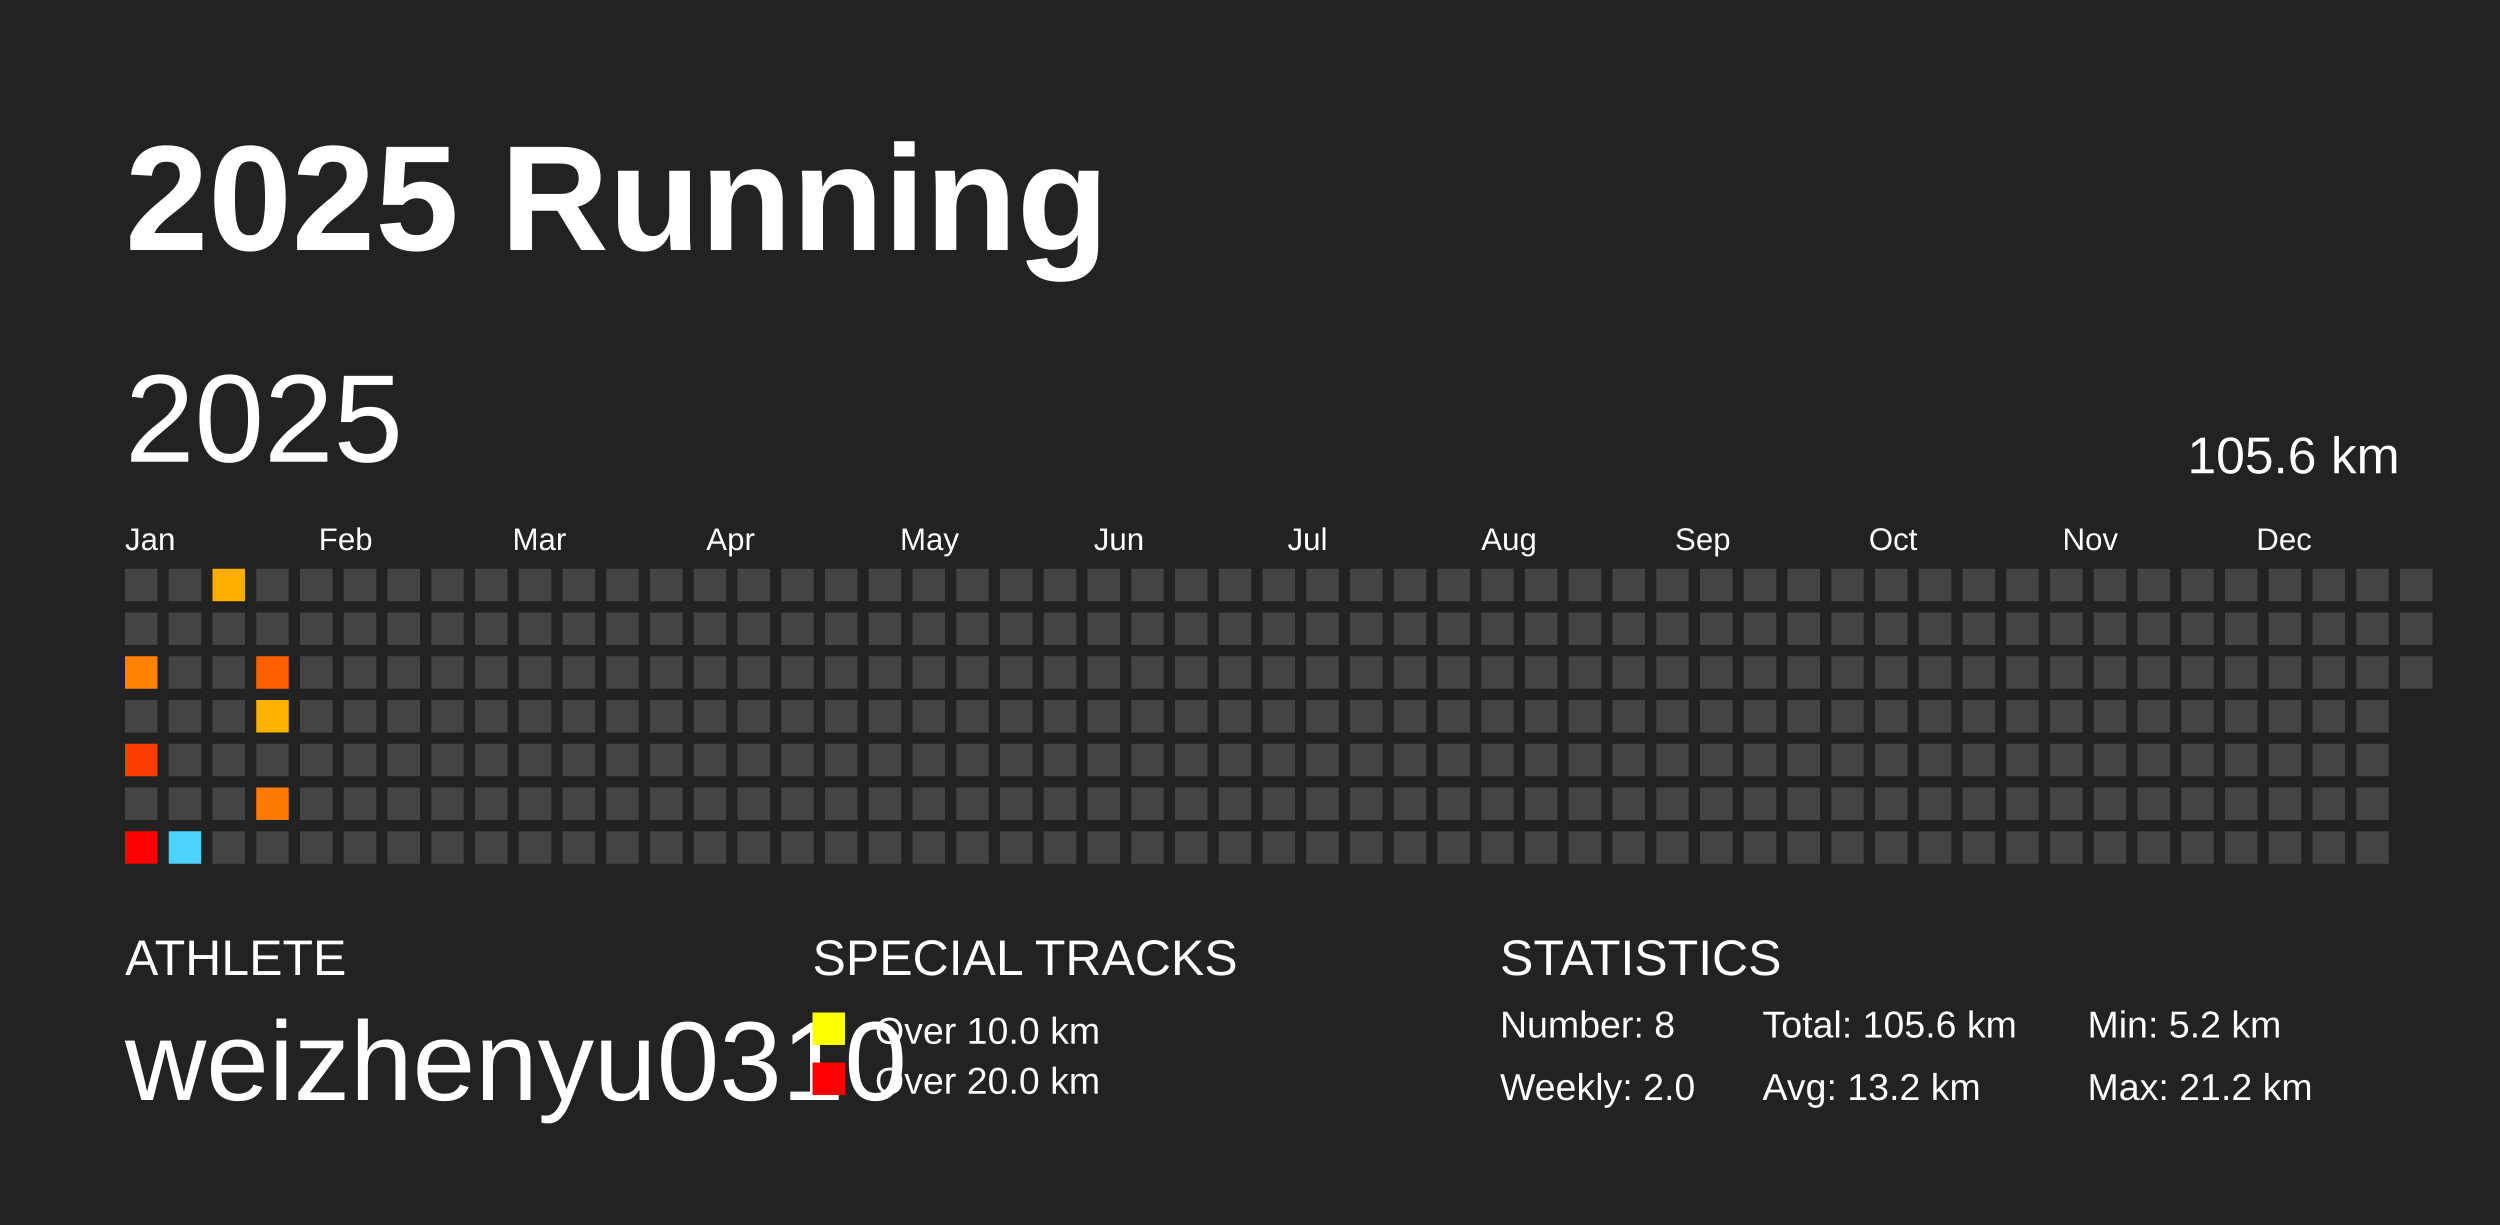
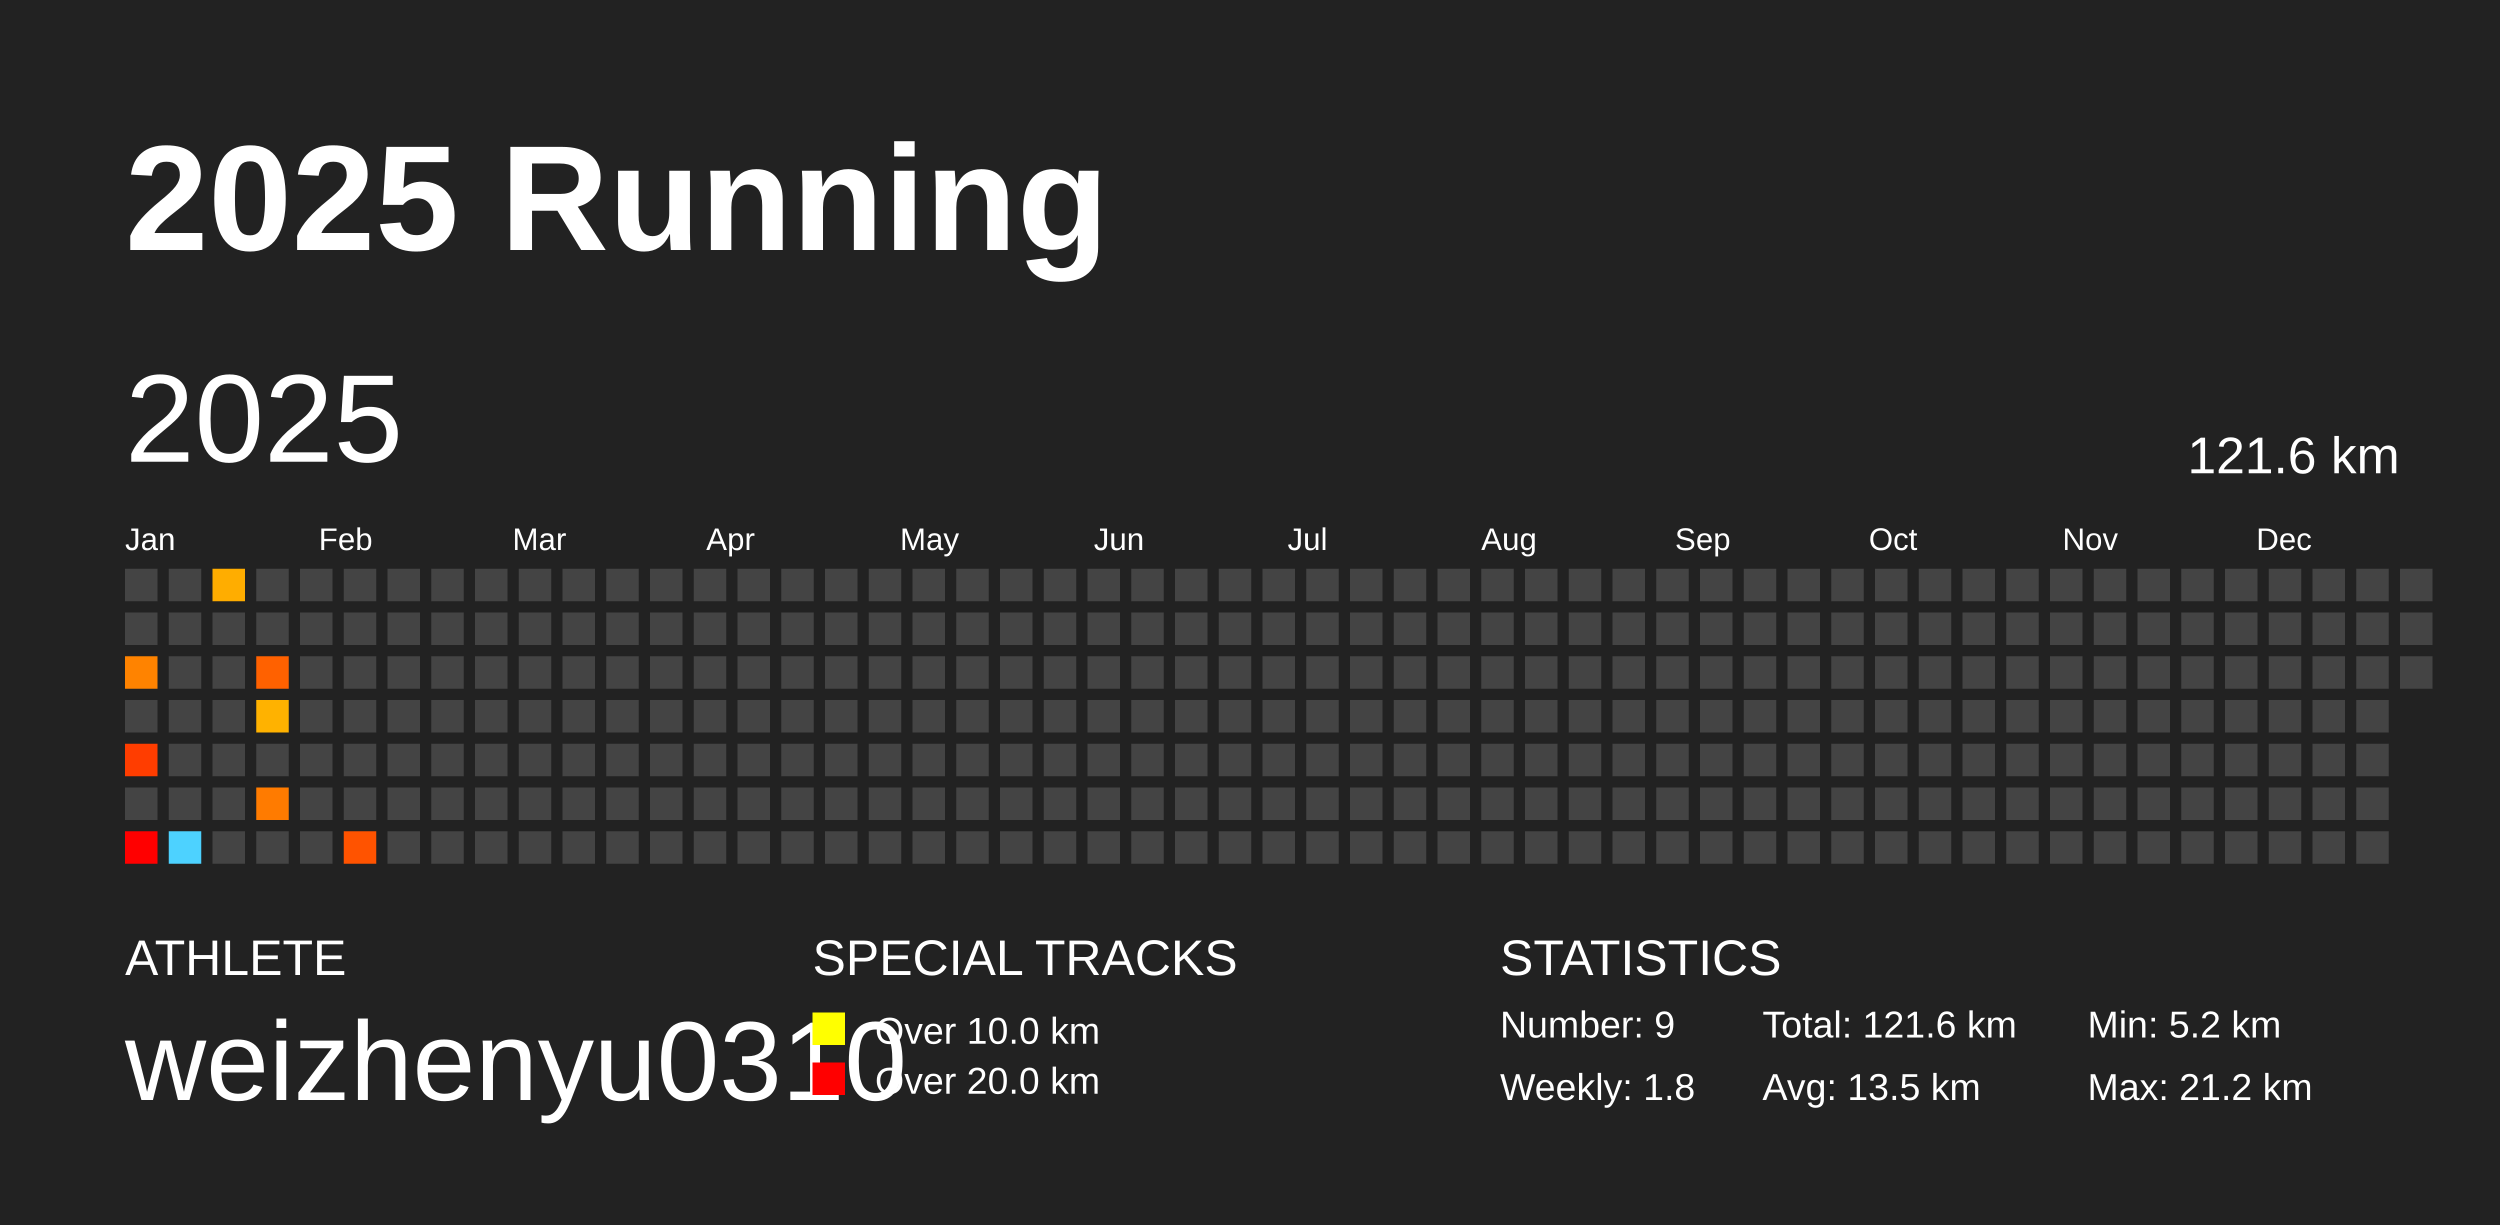
<svg xmlns="http://www.w3.org/2000/svg" baseProfile="full" height="98mm" version="1.1" viewBox="0,0,200,98" width="200mm">
  <defs />
  <rect fill="#222222" height="98" width="200" x="0" y="0" />
  <text fill="#FFFFFF" style="font-size:12px; font-family:Arial; font-weight:bold;" x="10" y="20">2025 Running</text>
  <text fill="#FFFFFF" style="font-size:4px; font-family:Arial" x="10" y="78">ATHLETE</text>
  <text fill="#FFFFFF" style="font-size:9px; font-family:Arial" x="10" y="88">weizhenyu0310</text>
  <text fill="#FFFFFF" style="font-size:4px; font-family:Arial" x="65" y="78">SPECIAL TRACKS</text>
  <rect fill="yellow" height="2.6" width="2.6" x="65" y="81" />
  <text fill="#FFFFFF" style="font-size:3px; font-family:Arial" x="70" y="83.5">Over 10.0 km</text>
  <rect fill="red" height="2.6" width="2.6" x="65" y="85" />
  <text fill="#FFFFFF" style="font-size:3px; font-family:Arial" x="70" y="87.5">Over 20.0 km</text>
  <text fill="#FFFFFF" style="font-size:4px; font-family:Arial" x="120" y="78">STATISTICS</text>
-   <text fill="#FFFFFF" style="font-size:3px; font-family:Arial" x="120" y="83">Number: 8</text>
-   <text fill="#FFFFFF" style="font-size:3px; font-family:Arial" x="120" y="88">Weekly: 2.0</text>
-   <text fill="#FFFFFF" style="font-size:3px; font-family:Arial" x="141" y="83">Total: 105.6 km</text>
-   <text fill="#FFFFFF" style="font-size:3px; font-family:Arial" x="141" y="88">Avg: 13.2 km</text>
+   <text fill="#FFFFFF" style="font-size:3px; font-family:Arial" x="120" y="83">Number: 9</text>
+   <text fill="#FFFFFF" style="font-size:3px; font-family:Arial" x="120" y="88">Weekly: 1.8</text>
+   <text fill="#FFFFFF" style="font-size:3px; font-family:Arial" x="141" y="83">Total: 121.6 km</text>
+   <text fill="#FFFFFF" style="font-size:3px; font-family:Arial" x="141" y="88">Avg: 13.5 km</text>
  <text fill="#FFFFFF" style="font-size:3px; font-family:Arial" x="167" y="83">Min: 5.2 km</text>
  <text fill="#FFFFFF" style="font-size:3px; font-family:Arial" x="167" y="88">Max: 21.2 km</text>
  <text dominant-baseline="hanging" fill="#FFFFFF" style="font-size:10.0px; font-family:Arial;" x="10" y="30">2025</text>
-   <text dominant-baseline="hanging" fill="#FFFFFF" style="font-size:4.125px; font-family:Arial;" x="175" y="35">105.6 km</text>
+   <text dominant-baseline="hanging" fill="#FFFFFF" style="font-size:4.125px; font-family:Arial;" x="175" y="35">121.6 km</text>
  <text fill="#FFFFFF" style="font-size:2.5px; font-family:Arial" x="10.0" y="44">Jan</text>
  <text fill="#FFFFFF" style="font-size:2.5px; font-family:Arial" x="25.5" y="44">Feb</text>
  <text fill="#FFFFFF" style="font-size:2.5px; font-family:Arial" x="41.0" y="44">Mar</text>
  <text fill="#FFFFFF" style="font-size:2.5px; font-family:Arial" x="56.5" y="44">Apr</text>
  <text fill="#FFFFFF" style="font-size:2.5px; font-family:Arial" x="72.0" y="44">May</text>
  <text fill="#FFFFFF" style="font-size:2.5px; font-family:Arial" x="87.5" y="44">Jun</text>
  <text fill="#FFFFFF" style="font-size:2.5px; font-family:Arial" x="103.0" y="44">Jul</text>
  <text fill="#FFFFFF" style="font-size:2.5px; font-family:Arial" x="118.5" y="44">Aug</text>
  <text fill="#FFFFFF" style="font-size:2.5px; font-family:Arial" x="134.0" y="44">Sep</text>
  <text fill="#FFFFFF" style="font-size:2.5px; font-family:Arial" x="149.5" y="44">Oct</text>
  <text fill="#FFFFFF" style="font-size:2.5px; font-family:Arial" x="165.0" y="44">Nov</text>
  <text fill="#FFFFFF" style="font-size:2.5px; font-family:Arial" x="180.5" y="44">Dec</text>
  <rect fill="#444444" height="2.6" width="2.6" x="10.0" y="45.5" />
  <rect fill="#444444" height="2.6" width="2.6" x="10.0" y="49.0" />
  <rect fill="#ff8300" height="2.6" width="2.6" x="10.0" y="52.5" />
  <rect fill="#444444" height="2.6" width="2.6" x="10.0" y="56.0" />
  <rect fill="#ff3d00" height="2.6" width="2.6" x="10.0" y="59.5" />
  <rect fill="#444444" height="2.6" width="2.6" x="10.0" y="63.0" />
  <rect fill="red" height="2.6" width="2.6" x="10.0" y="66.5" />
  <rect fill="#444444" height="2.6" width="2.6" x="13.5" y="45.5" />
  <rect fill="#444444" height="2.6" width="2.6" x="13.5" y="49.0" />
  <rect fill="#444444" height="2.6" width="2.6" x="13.5" y="52.5" />
  <rect fill="#444444" height="2.6" width="2.6" x="13.5" y="56.0" />
  <rect fill="#444444" height="2.6" width="2.6" x="13.5" y="59.5" />
  <rect fill="#444444" height="2.6" width="2.6" x="13.5" y="63.0" />
  <rect fill="#4dd2ff" height="2.6" width="2.6" x="13.5" y="66.5" />
  <rect fill="#ffad00" height="2.6" width="2.6" x="17.0" y="45.5" />
  <rect fill="#444444" height="2.6" width="2.6" x="17.0" y="49.0" />
  <rect fill="#444444" height="2.6" width="2.6" x="17.0" y="52.5" />
  <rect fill="#444444" height="2.6" width="2.6" x="17.0" y="56.0" />
  <rect fill="#444444" height="2.6" width="2.6" x="17.0" y="59.5" />
  <rect fill="#444444" height="2.6" width="2.6" x="17.0" y="63.0" />
  <rect fill="#444444" height="2.6" width="2.6" x="17.0" y="66.5" />
  <rect fill="#444444" height="2.6" width="2.6" x="20.5" y="45.5" />
  <rect fill="#444444" height="2.6" width="2.6" x="20.5" y="49.0" />
  <rect fill="#ff6100" height="2.6" width="2.6" x="20.5" y="52.5" />
  <rect fill="#ffb200" height="2.6" width="2.6" x="20.5" y="56.0" />
  <rect fill="#444444" height="2.6" width="2.6" x="20.5" y="59.5" />
  <rect fill="#ff7b00" height="2.6" width="2.6" x="20.5" y="63.0" />
  <rect fill="#444444" height="2.6" width="2.6" x="20.5" y="66.5" />
  <rect fill="#444444" height="2.6" width="2.6" x="24.0" y="45.5" />
  <rect fill="#444444" height="2.6" width="2.6" x="24.0" y="49.0" />
  <rect fill="#444444" height="2.6" width="2.6" x="24.0" y="52.5" />
  <rect fill="#444444" height="2.6" width="2.6" x="24.0" y="56.0" />
  <rect fill="#444444" height="2.6" width="2.6" x="24.0" y="59.5" />
  <rect fill="#444444" height="2.6" width="2.6" x="24.0" y="63.0" />
  <rect fill="#444444" height="2.6" width="2.6" x="24.0" y="66.5" />
  <rect fill="#444444" height="2.6" width="2.6" x="27.5" y="45.5" />
  <rect fill="#444444" height="2.6" width="2.6" x="27.5" y="49.0" />
  <rect fill="#444444" height="2.6" width="2.6" x="27.5" y="52.5" />
  <rect fill="#444444" height="2.6" width="2.6" x="27.5" y="56.0" />
  <rect fill="#444444" height="2.6" width="2.6" x="27.5" y="59.5" />
  <rect fill="#444444" height="2.6" width="2.6" x="27.5" y="63.0" />
-   <rect fill="#444444" height="2.6" width="2.6" x="27.5" y="66.5" />
+   <rect fill="#ff5300" height="2.6" width="2.6" x="27.5" y="66.5" />
  <rect fill="#444444" height="2.6" width="2.6" x="31.0" y="45.5" />
  <rect fill="#444444" height="2.6" width="2.6" x="31.0" y="49.0" />
  <rect fill="#444444" height="2.6" width="2.6" x="31.0" y="52.5" />
  <rect fill="#444444" height="2.6" width="2.6" x="31.0" y="56.0" />
  <rect fill="#444444" height="2.6" width="2.6" x="31.0" y="59.5" />
  <rect fill="#444444" height="2.6" width="2.6" x="31.0" y="63.0" />
  <rect fill="#444444" height="2.6" width="2.6" x="31.0" y="66.5" />
  <rect fill="#444444" height="2.6" width="2.6" x="34.5" y="45.5" />
  <rect fill="#444444" height="2.6" width="2.6" x="34.5" y="49.0" />
  <rect fill="#444444" height="2.6" width="2.6" x="34.5" y="52.5" />
  <rect fill="#444444" height="2.6" width="2.6" x="34.5" y="56.0" />
  <rect fill="#444444" height="2.6" width="2.6" x="34.5" y="59.5" />
  <rect fill="#444444" height="2.6" width="2.6" x="34.5" y="63.0" />
  <rect fill="#444444" height="2.6" width="2.6" x="34.5" y="66.5" />
  <rect fill="#444444" height="2.6" width="2.6" x="38.0" y="45.5" />
  <rect fill="#444444" height="2.6" width="2.6" x="38.0" y="49.0" />
  <rect fill="#444444" height="2.6" width="2.6" x="38.0" y="52.5" />
  <rect fill="#444444" height="2.6" width="2.6" x="38.0" y="56.0" />
  <rect fill="#444444" height="2.6" width="2.6" x="38.0" y="59.5" />
  <rect fill="#444444" height="2.6" width="2.6" x="38.0" y="63.0" />
  <rect fill="#444444" height="2.6" width="2.6" x="38.0" y="66.5" />
  <rect fill="#444444" height="2.6" width="2.6" x="41.5" y="45.5" />
  <rect fill="#444444" height="2.6" width="2.6" x="41.5" y="49.0" />
  <rect fill="#444444" height="2.6" width="2.6" x="41.5" y="52.5" />
  <rect fill="#444444" height="2.6" width="2.6" x="41.5" y="56.0" />
  <rect fill="#444444" height="2.6" width="2.6" x="41.5" y="59.5" />
  <rect fill="#444444" height="2.6" width="2.6" x="41.5" y="63.0" />
  <rect fill="#444444" height="2.6" width="2.6" x="41.5" y="66.5" />
  <rect fill="#444444" height="2.6" width="2.6" x="45.0" y="45.5" />
  <rect fill="#444444" height="2.6" width="2.6" x="45.0" y="49.0" />
  <rect fill="#444444" height="2.6" width="2.6" x="45.0" y="52.5" />
  <rect fill="#444444" height="2.6" width="2.6" x="45.0" y="56.0" />
  <rect fill="#444444" height="2.6" width="2.6" x="45.0" y="59.5" />
  <rect fill="#444444" height="2.6" width="2.6" x="45.0" y="63.0" />
  <rect fill="#444444" height="2.6" width="2.6" x="45.0" y="66.5" />
  <rect fill="#444444" height="2.6" width="2.6" x="48.5" y="45.5" />
  <rect fill="#444444" height="2.6" width="2.6" x="48.5" y="49.0" />
  <rect fill="#444444" height="2.6" width="2.6" x="48.5" y="52.5" />
  <rect fill="#444444" height="2.6" width="2.6" x="48.5" y="56.0" />
  <rect fill="#444444" height="2.6" width="2.6" x="48.5" y="59.5" />
  <rect fill="#444444" height="2.6" width="2.6" x="48.5" y="63.0" />
  <rect fill="#444444" height="2.6" width="2.6" x="48.5" y="66.5" />
  <rect fill="#444444" height="2.6" width="2.6" x="52.0" y="45.5" />
  <rect fill="#444444" height="2.6" width="2.6" x="52.0" y="49.0" />
  <rect fill="#444444" height="2.6" width="2.6" x="52.0" y="52.5" />
  <rect fill="#444444" height="2.6" width="2.6" x="52.0" y="56.0" />
  <rect fill="#444444" height="2.6" width="2.6" x="52.0" y="59.5" />
  <rect fill="#444444" height="2.6" width="2.6" x="52.0" y="63.0" />
  <rect fill="#444444" height="2.6" width="2.6" x="52.0" y="66.5" />
  <rect fill="#444444" height="2.6" width="2.6" x="55.5" y="45.5" />
  <rect fill="#444444" height="2.6" width="2.6" x="55.5" y="49.0" />
  <rect fill="#444444" height="2.6" width="2.6" x="55.5" y="52.5" />
  <rect fill="#444444" height="2.6" width="2.6" x="55.5" y="56.0" />
  <rect fill="#444444" height="2.6" width="2.6" x="55.5" y="59.5" />
  <rect fill="#444444" height="2.6" width="2.6" x="55.5" y="63.0" />
  <rect fill="#444444" height="2.6" width="2.6" x="55.5" y="66.5" />
  <rect fill="#444444" height="2.6" width="2.6" x="59.0" y="45.5" />
  <rect fill="#444444" height="2.6" width="2.6" x="59.0" y="49.0" />
  <rect fill="#444444" height="2.6" width="2.6" x="59.0" y="52.5" />
  <rect fill="#444444" height="2.6" width="2.6" x="59.0" y="56.0" />
  <rect fill="#444444" height="2.6" width="2.6" x="59.0" y="59.5" />
  <rect fill="#444444" height="2.6" width="2.6" x="59.0" y="63.0" />
  <rect fill="#444444" height="2.6" width="2.6" x="59.0" y="66.5" />
  <rect fill="#444444" height="2.6" width="2.6" x="62.5" y="45.5" />
  <rect fill="#444444" height="2.6" width="2.6" x="62.5" y="49.0" />
  <rect fill="#444444" height="2.6" width="2.6" x="62.5" y="52.5" />
  <rect fill="#444444" height="2.6" width="2.6" x="62.5" y="56.0" />
  <rect fill="#444444" height="2.6" width="2.6" x="62.5" y="59.5" />
  <rect fill="#444444" height="2.6" width="2.6" x="62.5" y="63.0" />
  <rect fill="#444444" height="2.6" width="2.6" x="62.5" y="66.5" />
  <rect fill="#444444" height="2.6" width="2.6" x="66.0" y="45.5" />
  <rect fill="#444444" height="2.6" width="2.6" x="66.0" y="49.0" />
  <rect fill="#444444" height="2.6" width="2.6" x="66.0" y="52.5" />
  <rect fill="#444444" height="2.6" width="2.6" x="66.0" y="56.0" />
  <rect fill="#444444" height="2.6" width="2.6" x="66.0" y="59.5" />
  <rect fill="#444444" height="2.6" width="2.6" x="66.0" y="63.0" />
  <rect fill="#444444" height="2.6" width="2.6" x="66.0" y="66.5" />
  <rect fill="#444444" height="2.6" width="2.6" x="69.5" y="45.5" />
  <rect fill="#444444" height="2.6" width="2.6" x="69.5" y="49.0" />
  <rect fill="#444444" height="2.6" width="2.6" x="69.5" y="52.5" />
  <rect fill="#444444" height="2.6" width="2.6" x="69.5" y="56.0" />
  <rect fill="#444444" height="2.6" width="2.6" x="69.5" y="59.5" />
  <rect fill="#444444" height="2.6" width="2.6" x="69.5" y="63.0" />
  <rect fill="#444444" height="2.6" width="2.6" x="69.5" y="66.5" />
  <rect fill="#444444" height="2.6" width="2.6" x="73.0" y="45.5" />
  <rect fill="#444444" height="2.6" width="2.6" x="73.0" y="49.0" />
  <rect fill="#444444" height="2.6" width="2.6" x="73.0" y="52.5" />
  <rect fill="#444444" height="2.6" width="2.6" x="73.0" y="56.0" />
  <rect fill="#444444" height="2.6" width="2.6" x="73.0" y="59.5" />
  <rect fill="#444444" height="2.6" width="2.6" x="73.0" y="63.0" />
  <rect fill="#444444" height="2.6" width="2.6" x="73.0" y="66.5" />
  <rect fill="#444444" height="2.6" width="2.6" x="76.5" y="45.5" />
  <rect fill="#444444" height="2.6" width="2.6" x="76.5" y="49.0" />
  <rect fill="#444444" height="2.6" width="2.6" x="76.5" y="52.5" />
  <rect fill="#444444" height="2.6" width="2.6" x="76.5" y="56.0" />
  <rect fill="#444444" height="2.6" width="2.6" x="76.5" y="59.5" />
  <rect fill="#444444" height="2.6" width="2.6" x="76.5" y="63.0" />
  <rect fill="#444444" height="2.6" width="2.6" x="76.5" y="66.5" />
  <rect fill="#444444" height="2.6" width="2.6" x="80.0" y="45.5" />
  <rect fill="#444444" height="2.6" width="2.6" x="80.0" y="49.0" />
  <rect fill="#444444" height="2.6" width="2.6" x="80.0" y="52.5" />
  <rect fill="#444444" height="2.6" width="2.6" x="80.0" y="56.0" />
  <rect fill="#444444" height="2.6" width="2.6" x="80.0" y="59.5" />
  <rect fill="#444444" height="2.6" width="2.6" x="80.0" y="63.0" />
  <rect fill="#444444" height="2.6" width="2.6" x="80.0" y="66.5" />
  <rect fill="#444444" height="2.6" width="2.6" x="83.5" y="45.5" />
  <rect fill="#444444" height="2.6" width="2.6" x="83.5" y="49.0" />
  <rect fill="#444444" height="2.6" width="2.6" x="83.5" y="52.5" />
  <rect fill="#444444" height="2.6" width="2.6" x="83.5" y="56.0" />
  <rect fill="#444444" height="2.6" width="2.6" x="83.5" y="59.5" />
  <rect fill="#444444" height="2.6" width="2.6" x="83.5" y="63.0" />
  <rect fill="#444444" height="2.6" width="2.6" x="83.5" y="66.5" />
  <rect fill="#444444" height="2.6" width="2.6" x="87.0" y="45.5" />
  <rect fill="#444444" height="2.6" width="2.6" x="87.0" y="49.0" />
  <rect fill="#444444" height="2.6" width="2.6" x="87.0" y="52.5" />
  <rect fill="#444444" height="2.6" width="2.6" x="87.0" y="56.0" />
  <rect fill="#444444" height="2.6" width="2.6" x="87.0" y="59.5" />
  <rect fill="#444444" height="2.6" width="2.6" x="87.0" y="63.0" />
  <rect fill="#444444" height="2.6" width="2.6" x="87.0" y="66.5" />
  <rect fill="#444444" height="2.6" width="2.6" x="90.5" y="45.5" />
  <rect fill="#444444" height="2.6" width="2.6" x="90.5" y="49.0" />
  <rect fill="#444444" height="2.6" width="2.6" x="90.5" y="52.5" />
  <rect fill="#444444" height="2.6" width="2.6" x="90.5" y="56.0" />
  <rect fill="#444444" height="2.6" width="2.6" x="90.5" y="59.5" />
  <rect fill="#444444" height="2.6" width="2.6" x="90.5" y="63.0" />
  <rect fill="#444444" height="2.6" width="2.6" x="90.5" y="66.5" />
  <rect fill="#444444" height="2.6" width="2.6" x="94.0" y="45.5" />
  <rect fill="#444444" height="2.6" width="2.6" x="94.0" y="49.0" />
  <rect fill="#444444" height="2.6" width="2.6" x="94.0" y="52.5" />
  <rect fill="#444444" height="2.6" width="2.6" x="94.0" y="56.0" />
  <rect fill="#444444" height="2.6" width="2.6" x="94.0" y="59.5" />
  <rect fill="#444444" height="2.6" width="2.6" x="94.0" y="63.0" />
  <rect fill="#444444" height="2.6" width="2.6" x="94.0" y="66.5" />
  <rect fill="#444444" height="2.6" width="2.6" x="97.5" y="45.5" />
  <rect fill="#444444" height="2.6" width="2.6" x="97.5" y="49.0" />
  <rect fill="#444444" height="2.6" width="2.6" x="97.5" y="52.5" />
  <rect fill="#444444" height="2.6" width="2.6" x="97.5" y="56.0" />
  <rect fill="#444444" height="2.6" width="2.6" x="97.5" y="59.5" />
  <rect fill="#444444" height="2.6" width="2.6" x="97.5" y="63.0" />
  <rect fill="#444444" height="2.6" width="2.6" x="97.5" y="66.5" />
  <rect fill="#444444" height="2.6" width="2.6" x="101.0" y="45.5" />
  <rect fill="#444444" height="2.6" width="2.6" x="101.0" y="49.0" />
  <rect fill="#444444" height="2.6" width="2.6" x="101.0" y="52.5" />
  <rect fill="#444444" height="2.6" width="2.6" x="101.0" y="56.0" />
  <rect fill="#444444" height="2.6" width="2.6" x="101.0" y="59.5" />
  <rect fill="#444444" height="2.6" width="2.6" x="101.0" y="63.0" />
  <rect fill="#444444" height="2.6" width="2.6" x="101.0" y="66.5" />
  <rect fill="#444444" height="2.6" width="2.6" x="104.5" y="45.5" />
  <rect fill="#444444" height="2.6" width="2.6" x="104.5" y="49.0" />
  <rect fill="#444444" height="2.6" width="2.6" x="104.5" y="52.5" />
  <rect fill="#444444" height="2.6" width="2.6" x="104.5" y="56.0" />
  <rect fill="#444444" height="2.6" width="2.6" x="104.5" y="59.5" />
  <rect fill="#444444" height="2.6" width="2.6" x="104.5" y="63.0" />
  <rect fill="#444444" height="2.6" width="2.6" x="104.5" y="66.5" />
  <rect fill="#444444" height="2.6" width="2.6" x="108.0" y="45.5" />
  <rect fill="#444444" height="2.6" width="2.6" x="108.0" y="49.0" />
  <rect fill="#444444" height="2.6" width="2.6" x="108.0" y="52.5" />
  <rect fill="#444444" height="2.6" width="2.6" x="108.0" y="56.0" />
  <rect fill="#444444" height="2.6" width="2.6" x="108.0" y="59.5" />
  <rect fill="#444444" height="2.6" width="2.6" x="108.0" y="63.0" />
  <rect fill="#444444" height="2.6" width="2.6" x="108.0" y="66.5" />
  <rect fill="#444444" height="2.6" width="2.6" x="111.5" y="45.5" />
  <rect fill="#444444" height="2.6" width="2.6" x="111.5" y="49.0" />
  <rect fill="#444444" height="2.6" width="2.6" x="111.5" y="52.5" />
  <rect fill="#444444" height="2.6" width="2.6" x="111.5" y="56.0" />
  <rect fill="#444444" height="2.6" width="2.6" x="111.5" y="59.5" />
  <rect fill="#444444" height="2.6" width="2.6" x="111.5" y="63.0" />
  <rect fill="#444444" height="2.6" width="2.6" x="111.5" y="66.5" />
  <rect fill="#444444" height="2.6" width="2.6" x="115.0" y="45.5" />
  <rect fill="#444444" height="2.6" width="2.6" x="115.0" y="49.0" />
  <rect fill="#444444" height="2.6" width="2.6" x="115.0" y="52.5" />
  <rect fill="#444444" height="2.6" width="2.6" x="115.0" y="56.0" />
  <rect fill="#444444" height="2.6" width="2.6" x="115.0" y="59.5" />
  <rect fill="#444444" height="2.6" width="2.6" x="115.0" y="63.0" />
  <rect fill="#444444" height="2.6" width="2.6" x="115.0" y="66.5" />
  <rect fill="#444444" height="2.6" width="2.6" x="118.5" y="45.5" />
  <rect fill="#444444" height="2.6" width="2.6" x="118.5" y="49.0" />
  <rect fill="#444444" height="2.6" width="2.6" x="118.5" y="52.5" />
  <rect fill="#444444" height="2.6" width="2.6" x="118.5" y="56.0" />
  <rect fill="#444444" height="2.6" width="2.6" x="118.5" y="59.5" />
  <rect fill="#444444" height="2.6" width="2.6" x="118.5" y="63.0" />
  <rect fill="#444444" height="2.6" width="2.6" x="118.5" y="66.5" />
  <rect fill="#444444" height="2.6" width="2.6" x="122.0" y="45.5" />
  <rect fill="#444444" height="2.6" width="2.6" x="122.0" y="49.0" />
  <rect fill="#444444" height="2.6" width="2.6" x="122.0" y="52.5" />
  <rect fill="#444444" height="2.6" width="2.6" x="122.0" y="56.0" />
  <rect fill="#444444" height="2.6" width="2.6" x="122.0" y="59.5" />
  <rect fill="#444444" height="2.6" width="2.6" x="122.0" y="63.0" />
  <rect fill="#444444" height="2.6" width="2.6" x="122.0" y="66.5" />
  <rect fill="#444444" height="2.6" width="2.6" x="125.5" y="45.5" />
  <rect fill="#444444" height="2.6" width="2.6" x="125.5" y="49.0" />
  <rect fill="#444444" height="2.6" width="2.6" x="125.5" y="52.5" />
  <rect fill="#444444" height="2.6" width="2.6" x="125.5" y="56.0" />
  <rect fill="#444444" height="2.6" width="2.6" x="125.5" y="59.5" />
  <rect fill="#444444" height="2.6" width="2.6" x="125.5" y="63.0" />
  <rect fill="#444444" height="2.6" width="2.6" x="125.5" y="66.5" />
  <rect fill="#444444" height="2.6" width="2.6" x="129.0" y="45.5" />
  <rect fill="#444444" height="2.6" width="2.6" x="129.0" y="49.0" />
  <rect fill="#444444" height="2.6" width="2.6" x="129.0" y="52.5" />
  <rect fill="#444444" height="2.6" width="2.6" x="129.0" y="56.0" />
  <rect fill="#444444" height="2.6" width="2.6" x="129.0" y="59.5" />
  <rect fill="#444444" height="2.6" width="2.6" x="129.0" y="63.0" />
  <rect fill="#444444" height="2.6" width="2.6" x="129.0" y="66.5" />
  <rect fill="#444444" height="2.6" width="2.6" x="132.5" y="45.5" />
  <rect fill="#444444" height="2.6" width="2.6" x="132.5" y="49.0" />
  <rect fill="#444444" height="2.6" width="2.6" x="132.5" y="52.5" />
  <rect fill="#444444" height="2.6" width="2.6" x="132.5" y="56.0" />
  <rect fill="#444444" height="2.6" width="2.6" x="132.5" y="59.5" />
  <rect fill="#444444" height="2.6" width="2.6" x="132.5" y="63.0" />
  <rect fill="#444444" height="2.6" width="2.6" x="132.5" y="66.5" />
  <rect fill="#444444" height="2.6" width="2.6" x="136.0" y="45.5" />
  <rect fill="#444444" height="2.6" width="2.6" x="136.0" y="49.0" />
  <rect fill="#444444" height="2.6" width="2.6" x="136.0" y="52.5" />
  <rect fill="#444444" height="2.6" width="2.6" x="136.0" y="56.0" />
  <rect fill="#444444" height="2.6" width="2.6" x="136.0" y="59.5" />
  <rect fill="#444444" height="2.6" width="2.6" x="136.0" y="63.0" />
  <rect fill="#444444" height="2.6" width="2.6" x="136.0" y="66.5" />
  <rect fill="#444444" height="2.6" width="2.6" x="139.5" y="45.5" />
  <rect fill="#444444" height="2.6" width="2.6" x="139.5" y="49.0" />
  <rect fill="#444444" height="2.6" width="2.6" x="139.5" y="52.5" />
  <rect fill="#444444" height="2.6" width="2.6" x="139.5" y="56.0" />
  <rect fill="#444444" height="2.6" width="2.6" x="139.5" y="59.5" />
  <rect fill="#444444" height="2.6" width="2.6" x="139.5" y="63.0" />
  <rect fill="#444444" height="2.6" width="2.6" x="139.5" y="66.5" />
  <rect fill="#444444" height="2.6" width="2.6" x="143.0" y="45.5" />
  <rect fill="#444444" height="2.6" width="2.6" x="143.0" y="49.0" />
  <rect fill="#444444" height="2.6" width="2.6" x="143.0" y="52.5" />
  <rect fill="#444444" height="2.6" width="2.6" x="143.0" y="56.0" />
  <rect fill="#444444" height="2.6" width="2.6" x="143.0" y="59.5" />
  <rect fill="#444444" height="2.6" width="2.6" x="143.0" y="63.0" />
  <rect fill="#444444" height="2.6" width="2.6" x="143.0" y="66.5" />
  <rect fill="#444444" height="2.6" width="2.6" x="146.5" y="45.5" />
  <rect fill="#444444" height="2.6" width="2.6" x="146.5" y="49.0" />
  <rect fill="#444444" height="2.6" width="2.6" x="146.5" y="52.5" />
  <rect fill="#444444" height="2.6" width="2.6" x="146.5" y="56.0" />
  <rect fill="#444444" height="2.6" width="2.6" x="146.5" y="59.5" />
  <rect fill="#444444" height="2.6" width="2.6" x="146.5" y="63.0" />
  <rect fill="#444444" height="2.6" width="2.6" x="146.5" y="66.5" />
  <rect fill="#444444" height="2.6" width="2.6" x="150.0" y="45.5" />
  <rect fill="#444444" height="2.6" width="2.6" x="150.0" y="49.0" />
  <rect fill="#444444" height="2.6" width="2.6" x="150.0" y="52.5" />
  <rect fill="#444444" height="2.6" width="2.6" x="150.0" y="56.0" />
  <rect fill="#444444" height="2.6" width="2.6" x="150.0" y="59.5" />
  <rect fill="#444444" height="2.6" width="2.6" x="150.0" y="63.0" />
  <rect fill="#444444" height="2.6" width="2.6" x="150.0" y="66.5" />
  <rect fill="#444444" height="2.6" width="2.6" x="153.5" y="45.5" />
  <rect fill="#444444" height="2.6" width="2.6" x="153.5" y="49.0" />
  <rect fill="#444444" height="2.6" width="2.6" x="153.5" y="52.5" />
  <rect fill="#444444" height="2.6" width="2.6" x="153.5" y="56.0" />
  <rect fill="#444444" height="2.6" width="2.6" x="153.5" y="59.5" />
  <rect fill="#444444" height="2.6" width="2.6" x="153.5" y="63.0" />
  <rect fill="#444444" height="2.6" width="2.6" x="153.5" y="66.5" />
  <rect fill="#444444" height="2.6" width="2.6" x="157.0" y="45.5" />
  <rect fill="#444444" height="2.6" width="2.6" x="157.0" y="49.0" />
  <rect fill="#444444" height="2.6" width="2.6" x="157.0" y="52.5" />
  <rect fill="#444444" height="2.6" width="2.6" x="157.0" y="56.0" />
  <rect fill="#444444" height="2.6" width="2.6" x="157.0" y="59.5" />
  <rect fill="#444444" height="2.6" width="2.6" x="157.0" y="63.0" />
  <rect fill="#444444" height="2.6" width="2.6" x="157.0" y="66.5" />
  <rect fill="#444444" height="2.6" width="2.6" x="160.5" y="45.5" />
  <rect fill="#444444" height="2.6" width="2.6" x="160.5" y="49.0" />
  <rect fill="#444444" height="2.6" width="2.6" x="160.5" y="52.5" />
  <rect fill="#444444" height="2.6" width="2.6" x="160.5" y="56.0" />
  <rect fill="#444444" height="2.6" width="2.6" x="160.5" y="59.5" />
  <rect fill="#444444" height="2.6" width="2.6" x="160.5" y="63.0" />
  <rect fill="#444444" height="2.6" width="2.6" x="160.5" y="66.5" />
  <rect fill="#444444" height="2.6" width="2.6" x="164.0" y="45.5" />
  <rect fill="#444444" height="2.6" width="2.6" x="164.0" y="49.0" />
  <rect fill="#444444" height="2.6" width="2.6" x="164.0" y="52.5" />
  <rect fill="#444444" height="2.6" width="2.6" x="164.0" y="56.0" />
  <rect fill="#444444" height="2.6" width="2.6" x="164.0" y="59.5" />
  <rect fill="#444444" height="2.6" width="2.6" x="164.0" y="63.0" />
  <rect fill="#444444" height="2.6" width="2.6" x="164.0" y="66.5" />
  <rect fill="#444444" height="2.6" width="2.6" x="167.5" y="45.5" />
  <rect fill="#444444" height="2.6" width="2.6" x="167.5" y="49.0" />
  <rect fill="#444444" height="2.6" width="2.6" x="167.5" y="52.5" />
  <rect fill="#444444" height="2.6" width="2.6" x="167.5" y="56.0" />
  <rect fill="#444444" height="2.6" width="2.6" x="167.5" y="59.5" />
  <rect fill="#444444" height="2.6" width="2.6" x="167.5" y="63.0" />
  <rect fill="#444444" height="2.6" width="2.6" x="167.5" y="66.5" />
  <rect fill="#444444" height="2.6" width="2.6" x="171.0" y="45.5" />
  <rect fill="#444444" height="2.6" width="2.6" x="171.0" y="49.0" />
  <rect fill="#444444" height="2.6" width="2.6" x="171.0" y="52.5" />
  <rect fill="#444444" height="2.6" width="2.6" x="171.0" y="56.0" />
  <rect fill="#444444" height="2.6" width="2.6" x="171.0" y="59.5" />
  <rect fill="#444444" height="2.6" width="2.6" x="171.0" y="63.0" />
  <rect fill="#444444" height="2.6" width="2.6" x="171.0" y="66.5" />
  <rect fill="#444444" height="2.6" width="2.6" x="174.5" y="45.5" />
  <rect fill="#444444" height="2.6" width="2.6" x="174.5" y="49.0" />
  <rect fill="#444444" height="2.6" width="2.6" x="174.5" y="52.5" />
  <rect fill="#444444" height="2.6" width="2.6" x="174.5" y="56.0" />
  <rect fill="#444444" height="2.6" width="2.6" x="174.5" y="59.5" />
  <rect fill="#444444" height="2.6" width="2.6" x="174.5" y="63.0" />
  <rect fill="#444444" height="2.6" width="2.6" x="174.5" y="66.5" />
  <rect fill="#444444" height="2.6" width="2.6" x="178.0" y="45.5" />
  <rect fill="#444444" height="2.6" width="2.6" x="178.0" y="49.0" />
  <rect fill="#444444" height="2.6" width="2.6" x="178.0" y="52.5" />
  <rect fill="#444444" height="2.6" width="2.6" x="178.0" y="56.0" />
  <rect fill="#444444" height="2.6" width="2.6" x="178.0" y="59.5" />
  <rect fill="#444444" height="2.6" width="2.6" x="178.0" y="63.0" />
  <rect fill="#444444" height="2.6" width="2.6" x="178.0" y="66.5" />
  <rect fill="#444444" height="2.6" width="2.6" x="181.5" y="45.5" />
  <rect fill="#444444" height="2.6" width="2.6" x="181.5" y="49.0" />
  <rect fill="#444444" height="2.6" width="2.6" x="181.5" y="52.5" />
  <rect fill="#444444" height="2.6" width="2.6" x="181.5" y="56.0" />
  <rect fill="#444444" height="2.6" width="2.6" x="181.5" y="59.5" />
  <rect fill="#444444" height="2.6" width="2.6" x="181.5" y="63.0" />
  <rect fill="#444444" height="2.6" width="2.6" x="181.5" y="66.5" />
  <rect fill="#444444" height="2.6" width="2.6" x="185.0" y="45.5" />
  <rect fill="#444444" height="2.6" width="2.6" x="185.0" y="49.0" />
  <rect fill="#444444" height="2.6" width="2.6" x="185.0" y="52.5" />
  <rect fill="#444444" height="2.6" width="2.6" x="185.0" y="56.0" />
  <rect fill="#444444" height="2.6" width="2.6" x="185.0" y="59.5" />
  <rect fill="#444444" height="2.6" width="2.6" x="185.0" y="63.0" />
  <rect fill="#444444" height="2.6" width="2.6" x="185.0" y="66.5" />
  <rect fill="#444444" height="2.6" width="2.6" x="188.5" y="45.5" />
  <rect fill="#444444" height="2.6" width="2.6" x="188.5" y="49.0" />
  <rect fill="#444444" height="2.6" width="2.6" x="188.5" y="52.5" />
  <rect fill="#444444" height="2.6" width="2.6" x="188.5" y="56.0" />
  <rect fill="#444444" height="2.6" width="2.6" x="188.5" y="59.5" />
  <rect fill="#444444" height="2.6" width="2.6" x="188.5" y="63.0" />
  <rect fill="#444444" height="2.6" width="2.6" x="188.5" y="66.5" />
  <rect fill="#444444" height="2.6" width="2.6" x="192.0" y="45.5" />
  <rect fill="#444444" height="2.6" width="2.6" x="192.0" y="49.0" />
  <rect fill="#444444" height="2.6" width="2.6" x="192.0" y="52.5" />
</svg>
